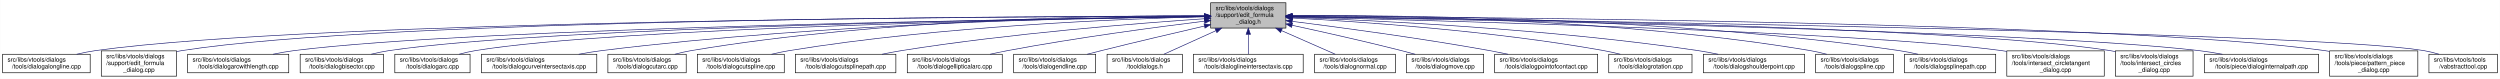
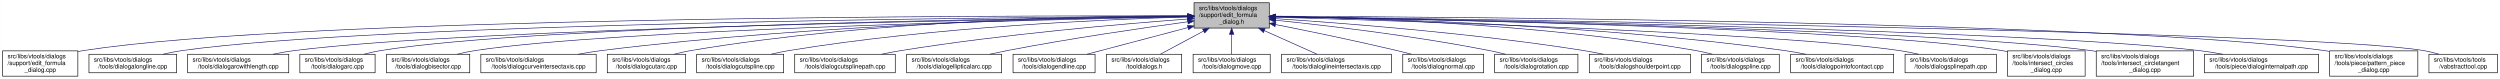
<svg xmlns="http://www.w3.org/2000/svg" xmlns:xlink="http://www.w3.org/1999/xlink" width="4054pt" height="128pt" viewBox="0.00 0.00 4053.50 128.00">
  <g id="graph0" class="graph" transform="scale(1 1) rotate(0) translate(4 124)">
    <polygon fill="white" stroke="transparent" points="-4,4 -4,-124 4049.5,-124 4049.5,4 -4,4" />
    <g id="node1" class="node">
      <g id="a_node1">
        <a xlink:title=" ">
-           <polygon fill="#bfbfbf" stroke="black" points="1959,-78.5 1959,-119.5 2081,-119.5 2081,-78.5 1959,-78.5" />
-           <text text-anchor="start" x="1967" y="-107.5" font-family="Helvetica,sans-Serif" font-size="10.00">src/libs/vtools/dialogs</text>
-           <text text-anchor="start" x="1967" y="-96.5" font-family="Helvetica,sans-Serif" font-size="10.00">/support/edit_formula</text>
-           <text text-anchor="middle" x="2020" y="-85.5" font-family="Helvetica,sans-Serif" font-size="10.00">_dialog.h</text>
+           <polygon fill="#bfbfbf" stroke="black" points="1932,-78.5 1932,-119.5 2054,-119.5 2054,-78.5 1932,-78.5" />
+           <text text-anchor="start" x="1940" y="-107.5" font-family="Helvetica,sans-Serif" font-size="10.00">src/libs/vtools/dialogs</text>
+           <text text-anchor="start" x="1940" y="-96.5" font-family="Helvetica,sans-Serif" font-size="10.00">/support/edit_formula</text>
+           <text text-anchor="middle" x="1993" y="-85.5" font-family="Helvetica,sans-Serif" font-size="10.00">_dialog.h</text>
        </a>
      </g>
    </g>
    <g id="node2" class="node">
      <g id="a_node2">
-         <a xlink:href="../../d6/d5d/dialogalongline_8cpp.html" target="_top" xlink:title=" ">
-           <polygon fill="white" stroke="black" points="0,-6 0,-36 142,-36 142,-6 0,-6" />
-           <text text-anchor="start" x="8" y="-24" font-family="Helvetica,sans-Serif" font-size="10.00">src/libs/vtools/dialogs</text>
-           <text text-anchor="middle" x="71" y="-13" font-family="Helvetica,sans-Serif" font-size="10.00">/tools/dialogalongline.cpp</text>
+         <a xlink:href="../../d7/d8d/edit__formula__dialog_8cpp.html" target="_top" xlink:title=" ">
+           <polygon fill="white" stroke="black" points="0,-0.5 0,-41.5 122,-41.5 122,-0.5 0,-0.5" />
+           <text text-anchor="start" x="8" y="-29.5" font-family="Helvetica,sans-Serif" font-size="10.00">src/libs/vtools/dialogs</text>
+           <text text-anchor="start" x="8" y="-18.5" font-family="Helvetica,sans-Serif" font-size="10.00">/support/edit_formula</text>
+           <text text-anchor="middle" x="61" y="-7.5" font-family="Helvetica,sans-Serif" font-size="10.00">_dialog.cpp</text>
        </a>
      </g>
    </g>
    <g id="edge1" class="edge">
-       <path fill="none" stroke="midnightblue" d="M1948.71,-97.91C1651.25,-97.23 507.92,-91.38 151,-42 140.93,-40.61 130.29,-38.45 120.18,-36.06" />
-       <polygon fill="midnightblue" stroke="midnightblue" points="1948.93,-101.41 1958.94,-97.93 1948.94,-94.41 1948.93,-101.41" />
+       <path fill="none" stroke="midnightblue" d="M1921.44,-98.22C1624.13,-98.75 485.52,-97.1 131,-42 128.13,-41.55 125.21,-41.03 122.27,-40.44" />
+       <polygon fill="midnightblue" stroke="midnightblue" points="1921.66,-101.72 1931.66,-98.2 1921.65,-94.72 1921.66,-101.72" />
    </g>
    <g id="node3" class="node">
      <g id="a_node3">
-         <a xlink:href="../../d7/d8d/edit__formula__dialog_8cpp.html" target="_top" xlink:title=" ">
-           <polygon fill="white" stroke="black" points="160,-0.5 160,-41.5 282,-41.5 282,-0.5 160,-0.5" />
-           <text text-anchor="start" x="168" y="-29.5" font-family="Helvetica,sans-Serif" font-size="10.00">src/libs/vtools/dialogs</text>
-           <text text-anchor="start" x="168" y="-18.5" font-family="Helvetica,sans-Serif" font-size="10.00">/support/edit_formula</text>
-           <text text-anchor="middle" x="221" y="-7.5" font-family="Helvetica,sans-Serif" font-size="10.00">_dialog.cpp</text>
+         <a xlink:href="../../d6/d5d/dialogalongline_8cpp.html" target="_top" xlink:title=" ">
+           <polygon fill="white" stroke="black" points="140,-6 140,-36 282,-36 282,-6 140,-6" />
+           <text text-anchor="start" x="148" y="-24" font-family="Helvetica,sans-Serif" font-size="10.00">src/libs/vtools/dialogs</text>
+           <text text-anchor="middle" x="211" y="-13" font-family="Helvetica,sans-Serif" font-size="10.00">/tools/dialogalongline.cpp</text>
        </a>
      </g>
    </g>
    <g id="edge2" class="edge">
-       <path fill="none" stroke="midnightblue" d="M1948.44,-98.02C1664.68,-97.75 618.16,-93.23 291,-42 288.13,-41.55 285.21,-41.02 282.27,-40.43" />
-       <polygon fill="midnightblue" stroke="midnightblue" points="1948.61,-101.52 1958.61,-98.03 1948.61,-94.52 1948.61,-101.52" />
+       <path fill="none" stroke="midnightblue" d="M1921.67,-97.67C1641.15,-96.05 613.48,-87.09 291,-42 280.93,-40.59 270.3,-38.43 260.18,-36.03" />
+       <polygon fill="midnightblue" stroke="midnightblue" points="1921.7,-101.17 1931.72,-97.72 1921.74,-94.17 1921.7,-101.17" />
    </g>
    <g id="node4" class="node">
      <g id="a_node4">
        <a xlink:href="../../d2/d29/dialogarcwithlength_8cpp.html" target="_top" xlink:title=" ">
          <polygon fill="white" stroke="black" points="300,-6 300,-36 464,-36 464,-6 300,-6" />
          <text text-anchor="start" x="308" y="-24" font-family="Helvetica,sans-Serif" font-size="10.00">src/libs/vtools/dialogs</text>
          <text text-anchor="middle" x="382" y="-13" font-family="Helvetica,sans-Serif" font-size="10.00">/tools/dialogarcwithlength.cpp</text>
        </a>
      </g>
    </g>
    <g id="edge3" class="edge">
-       <path fill="none" stroke="midnightblue" d="M1948.73,-97.13C1684.94,-93.62 764.22,-78.97 473,-42 461.77,-40.57 449.87,-38.43 438.52,-36.07" />
-       <polygon fill="midnightblue" stroke="midnightblue" points="1948.91,-100.63 1958.95,-97.26 1949,-93.63 1948.91,-100.63" />
+       <path fill="none" stroke="midnightblue" d="M1921.65,-97.07C1660.72,-93.41 758.64,-78.35 473,-42 461.77,-40.57 449.87,-38.43 438.52,-36.07" />
+       <polygon fill="midnightblue" stroke="midnightblue" points="1921.72,-100.57 1931.77,-97.21 1921.81,-93.57 1921.72,-100.57" />
    </g>
    <g id="node5" class="node">
      <g id="a_node5">
-         <a xlink:href="../../da/dfa/dialogbisector_8cpp.html" target="_top" xlink:title=" ">
-           <polygon fill="white" stroke="black" points="482.5,-6 482.5,-36 617.5,-36 617.5,-6 482.5,-6" />
-           <text text-anchor="start" x="490.5" y="-24" font-family="Helvetica,sans-Serif" font-size="10.00">src/libs/vtools/dialogs</text>
-           <text text-anchor="middle" x="550" y="-13" font-family="Helvetica,sans-Serif" font-size="10.00">/tools/dialogbisector.cpp</text>
+         <a xlink:href="../../d1/d37/dialogarc_8cpp.html" target="_top" xlink:title=" ">
+           <polygon fill="white" stroke="black" points="482,-6 482,-36 604,-36 604,-6 482,-6" />
+           <text text-anchor="start" x="490" y="-24" font-family="Helvetica,sans-Serif" font-size="10.00">src/libs/vtools/dialogs</text>
+           <text text-anchor="middle" x="543" y="-13" font-family="Helvetica,sans-Serif" font-size="10.00">/tools/dialogarc.cpp</text>
        </a>
      </g>
    </g>
    <g id="edge4" class="edge">
-       <path fill="none" stroke="midnightblue" d="M1948.46,-97.15C1701.53,-93.88 885.9,-80.37 627,-42 617.44,-40.58 607.35,-38.44 597.73,-36.09" />
-       <polygon fill="midnightblue" stroke="midnightblue" points="1948.7,-100.65 1958.75,-97.28 1948.79,-93.65 1948.7,-100.65" />
+       <path fill="none" stroke="midnightblue" d="M1921.68,-97.34C1676.43,-94.73 868.85,-83.14 613,-42 604.14,-40.58 594.81,-38.4 585.95,-36.01" />
+       <polygon fill="midnightblue" stroke="midnightblue" points="1921.86,-100.84 1931.89,-97.45 1921.93,-93.84 1921.86,-100.84" />
    </g>
    <g id="node6" class="node">
      <g id="a_node6">
-         <a xlink:href="../../d1/d37/dialogarc_8cpp.html" target="_top" xlink:title=" ">
-           <polygon fill="white" stroke="black" points="636,-6 636,-36 758,-36 758,-6 636,-6" />
-           <text text-anchor="start" x="644" y="-24" font-family="Helvetica,sans-Serif" font-size="10.00">src/libs/vtools/dialogs</text>
-           <text text-anchor="middle" x="697" y="-13" font-family="Helvetica,sans-Serif" font-size="10.00">/tools/dialogarc.cpp</text>
+         <a xlink:href="../../da/dfa/dialogbisector_8cpp.html" target="_top" xlink:title=" ">
+           <polygon fill="white" stroke="black" points="622.5,-6 622.5,-36 757.5,-36 757.5,-6 622.5,-6" />
+           <text text-anchor="start" x="630.5" y="-24" font-family="Helvetica,sans-Serif" font-size="10.00">src/libs/vtools/dialogs</text>
+           <text text-anchor="middle" x="690" y="-13" font-family="Helvetica,sans-Serif" font-size="10.00">/tools/dialogbisector.cpp</text>
        </a>
      </g>
    </g>
    <g id="edge5" class="edge">
-       <path fill="none" stroke="midnightblue" d="M1948.73,-97C1718.61,-93.44 997.05,-79.48 767,-42 758.27,-40.58 749.08,-38.44 740.33,-36.08" />
-       <polygon fill="midnightblue" stroke="midnightblue" points="1948.94,-100.51 1958.99,-97.16 1949.04,-93.51 1948.94,-100.51" />
+       <path fill="none" stroke="midnightblue" d="M1921.68,-96.73C1694.74,-92.37 991.13,-76.36 766,-42 756.56,-40.56 746.6,-38.41 737.11,-36.05" />
+       <polygon fill="midnightblue" stroke="midnightblue" points="1921.73,-100.23 1931.8,-96.92 1921.87,-93.23 1921.73,-100.23" />
    </g>
    <g id="node7" class="node">
      <g id="a_node7">
        <a xlink:href="../../dd/d39/dialogcurveintersectaxis_8cpp.html" target="_top" xlink:title=" ">
-           <polygon fill="white" stroke="black" points="776.5,-6 776.5,-36 963.5,-36 963.5,-6 776.5,-6" />
-           <text text-anchor="start" x="784.5" y="-24" font-family="Helvetica,sans-Serif" font-size="10.00">src/libs/vtools/dialogs</text>
-           <text text-anchor="middle" x="870" y="-13" font-family="Helvetica,sans-Serif" font-size="10.00">/tools/dialogcurveintersectaxis.cpp</text>
+           <polygon fill="white" stroke="black" points="775.5,-6 775.5,-36 962.5,-36 962.5,-6 775.5,-6" />
+           <text text-anchor="start" x="783.5" y="-24" font-family="Helvetica,sans-Serif" font-size="10.00">src/libs/vtools/dialogs</text>
+           <text text-anchor="middle" x="869" y="-13" font-family="Helvetica,sans-Serif" font-size="10.00">/tools/dialogcurveintersectaxis.cpp</text>
        </a>
      </g>
    </g>
    <g id="edge6" class="edge">
-       <path fill="none" stroke="midnightblue" d="M1948.84,-97.63C1779.12,-96 1337.47,-87.37 972,-42 959.73,-40.48 946.73,-38.34 934.26,-36.02" />
-       <polygon fill="midnightblue" stroke="midnightblue" points="1948.87,-101.13 1958.9,-97.72 1948.93,-94.13 1948.87,-101.13" />
+       <path fill="none" stroke="midnightblue" d="M1921.84,-97.49C1755.06,-95.57 1326.14,-86.33 971,-42 958.73,-40.47 945.73,-38.33 933.26,-36.01" />
+       <polygon fill="midnightblue" stroke="midnightblue" points="1921.93,-101 1931.97,-97.61 1922.01,-94 1921.93,-101" />
    </g>
    <g id="node8" class="node">
      <g id="a_node8">
        <a xlink:href="../../d9/d90/dialogcutarc_8cpp.html" target="_top" xlink:title=" ">
-           <polygon fill="white" stroke="black" points="981.5,-6 981.5,-36 1108.5,-36 1108.5,-6 981.5,-6" />
-           <text text-anchor="start" x="989.5" y="-24" font-family="Helvetica,sans-Serif" font-size="10.00">src/libs/vtools/dialogs</text>
-           <text text-anchor="middle" x="1045" y="-13" font-family="Helvetica,sans-Serif" font-size="10.00">/tools/dialogcutarc.cpp</text>
+           <polygon fill="white" stroke="black" points="980.5,-6 980.5,-36 1107.5,-36 1107.5,-6 980.5,-6" />
+           <text text-anchor="start" x="988.5" y="-24" font-family="Helvetica,sans-Serif" font-size="10.00">src/libs/vtools/dialogs</text>
+           <text text-anchor="middle" x="1044" y="-13" font-family="Helvetica,sans-Serif" font-size="10.00">/tools/dialogcutarc.cpp</text>
        </a>
      </g>
    </g>
    <g id="edge7" class="edge">
-       <path fill="none" stroke="midnightblue" d="M1948.78,-98.61C1795.51,-98.84 1423.44,-93.48 1117,-42 1108.17,-40.52 1098.87,-38.38 1090,-36.05" />
-       <polygon fill="midnightblue" stroke="midnightblue" points="1949.01,-102.11 1959,-98.59 1948.99,-95.11 1949.01,-102.11" />
+       <path fill="none" stroke="midnightblue" d="M1921.89,-98.43C1771.85,-98.24 1412.32,-92.06 1116,-42 1107.17,-40.51 1097.87,-38.37 1089,-36.04" />
+       <polygon fill="midnightblue" stroke="midnightblue" points="1921.89,-101.93 1931.9,-98.43 1921.9,-94.93 1921.89,-101.93" />
    </g>
    <g id="node9" class="node">
      <g id="a_node9">
        <a xlink:href="../../d3/d2e/dialogcutspline_8cpp.html" target="_top" xlink:title=" ">
-           <polygon fill="white" stroke="black" points="1126.5,-6 1126.5,-36 1267.5,-36 1267.5,-6 1126.5,-6" />
-           <text text-anchor="start" x="1134.5" y="-24" font-family="Helvetica,sans-Serif" font-size="10.00">src/libs/vtools/dialogs</text>
-           <text text-anchor="middle" x="1197" y="-13" font-family="Helvetica,sans-Serif" font-size="10.00">/tools/dialogcutspline.cpp</text>
+           <polygon fill="white" stroke="black" points="1125.5,-6 1125.5,-36 1266.5,-36 1266.5,-6 1125.5,-6" />
+           <text text-anchor="start" x="1133.5" y="-24" font-family="Helvetica,sans-Serif" font-size="10.00">src/libs/vtools/dialogs</text>
+           <text text-anchor="middle" x="1196" y="-13" font-family="Helvetica,sans-Serif" font-size="10.00">/tools/dialogcutspline.cpp</text>
        </a>
      </g>
    </g>
    <g id="edge8" class="edge">
-       <path fill="none" stroke="midnightblue" d="M1948.76,-96.73C1815.72,-93.44 1520.84,-81.9 1276,-42 1266.5,-40.45 1256.48,-38.32 1246.88,-36.01" />
-       <polygon fill="midnightblue" stroke="midnightblue" points="1948.74,-100.23 1958.82,-96.97 1948.91,-93.23 1948.74,-100.23" />
+       <path fill="none" stroke="midnightblue" d="M1921.39,-96.44C1791.68,-92.73 1509.54,-80.55 1275,-42 1265.65,-40.46 1255.78,-38.36 1246.3,-36.09" />
+       <polygon fill="midnightblue" stroke="midnightblue" points="1921.49,-99.95 1931.59,-96.72 1921.69,-92.95 1921.49,-99.95" />
    </g>
    <g id="node10" class="node">
      <g id="a_node10">
        <a xlink:href="../../df/d30/dialogcutsplinepath_8cpp.html" target="_top" xlink:title=" ">
-           <polygon fill="white" stroke="black" points="1285.5,-6 1285.5,-36 1448.5,-36 1448.5,-6 1285.5,-6" />
-           <text text-anchor="start" x="1293.5" y="-24" font-family="Helvetica,sans-Serif" font-size="10.00">src/libs/vtools/dialogs</text>
-           <text text-anchor="middle" x="1367" y="-13" font-family="Helvetica,sans-Serif" font-size="10.00">/tools/dialogcutsplinepath.cpp</text>
+           <polygon fill="white" stroke="black" points="1284.5,-6 1284.5,-36 1447.5,-36 1447.5,-6 1284.5,-6" />
+           <text text-anchor="start" x="1292.5" y="-24" font-family="Helvetica,sans-Serif" font-size="10.00">src/libs/vtools/dialogs</text>
+           <text text-anchor="middle" x="1366" y="-13" font-family="Helvetica,sans-Serif" font-size="10.00">/tools/dialogcutsplinepath.cpp</text>
        </a>
      </g>
    </g>
    <g id="edge9" class="edge">
-       <path fill="none" stroke="midnightblue" d="M1948.96,-93.6C1842,-86.37 1633.42,-69.92 1458,-42 1447.62,-40.35 1436.64,-38.24 1426.04,-36.03" />
-       <polygon fill="midnightblue" stroke="midnightblue" points="1948.78,-97.09 1958.99,-94.27 1949.25,-90.11 1948.78,-97.09" />
+       <path fill="none" stroke="midnightblue" d="M1921.63,-93.11C1818.59,-85.46 1622.37,-68.72 1457,-42 1446.78,-40.35 1435.98,-38.27 1425.54,-36.09" />
+       <polygon fill="midnightblue" stroke="midnightblue" points="1921.38,-96.6 1931.61,-93.84 1921.9,-89.62 1921.38,-96.6" />
    </g>
    <g id="node11" class="node">
      <g id="a_node11">
        <a xlink:href="../../d9/d68/dialogellipticalarc_8cpp.html" target="_top" xlink:title=" ">
-           <polygon fill="white" stroke="black" points="1467,-6 1467,-36 1621,-36 1621,-6 1467,-6" />
-           <text text-anchor="start" x="1475" y="-24" font-family="Helvetica,sans-Serif" font-size="10.00">src/libs/vtools/dialogs</text>
-           <text text-anchor="middle" x="1544" y="-13" font-family="Helvetica,sans-Serif" font-size="10.00">/tools/dialogellipticalarc.cpp</text>
+           <polygon fill="white" stroke="black" points="1466,-6 1466,-36 1620,-36 1620,-6 1466,-6" />
+           <text text-anchor="start" x="1474" y="-24" font-family="Helvetica,sans-Serif" font-size="10.00">src/libs/vtools/dialogs</text>
+           <text text-anchor="middle" x="1543" y="-13" font-family="Helvetica,sans-Serif" font-size="10.00">/tools/dialogellipticalarc.cpp</text>
        </a>
      </g>
    </g>
    <g id="edge10" class="edge">
-       <path fill="none" stroke="midnightblue" d="M1948.69,-89.63C1870.26,-79.99 1740.66,-62.77 1630,-42 1620.66,-40.25 1610.8,-38.17 1601.22,-36.03" />
-       <polygon fill="midnightblue" stroke="midnightblue" points="1948.59,-93.14 1958.94,-90.88 1949.43,-86.19 1948.59,-93.14" />
+       <path fill="none" stroke="midnightblue" d="M1921.81,-88.68C1848.24,-78.66 1730.18,-61.52 1629,-42 1619.82,-40.23 1610.13,-38.17 1600.7,-36.05" />
+       <polygon fill="midnightblue" stroke="midnightblue" points="1921.51,-92.17 1931.89,-90.04 1922.45,-85.23 1921.51,-92.17" />
    </g>
    <g id="node12" class="node">
      <g id="a_node12">
        <a xlink:href="../../d3/d15/dialogendline_8cpp.html" target="_top" xlink:title=" ">
-           <polygon fill="white" stroke="black" points="1639.5,-6 1639.5,-36 1772.5,-36 1772.5,-6 1639.5,-6" />
-           <text text-anchor="start" x="1647.5" y="-24" font-family="Helvetica,sans-Serif" font-size="10.00">src/libs/vtools/dialogs</text>
-           <text text-anchor="middle" x="1706" y="-13" font-family="Helvetica,sans-Serif" font-size="10.00">/tools/dialogendline.cpp</text>
+           <polygon fill="white" stroke="black" points="1638.5,-6 1638.5,-36 1771.5,-36 1771.5,-6 1638.5,-6" />
+           <text text-anchor="start" x="1646.5" y="-24" font-family="Helvetica,sans-Serif" font-size="10.00">src/libs/vtools/dialogs</text>
+           <text text-anchor="middle" x="1705" y="-13" font-family="Helvetica,sans-Serif" font-size="10.00">/tools/dialogendline.cpp</text>
        </a>
      </g>
    </g>
    <g id="edge11" class="edge">
-       <path fill="none" stroke="midnightblue" d="M1948.9,-81.78C1901.53,-70.85 1837.95,-55.94 1782,-42 1774.45,-40.12 1766.5,-38.09 1758.69,-36.06" />
-       <polygon fill="midnightblue" stroke="midnightblue" points="1948.22,-85.22 1958.75,-84.05 1949.79,-78.4 1948.22,-85.22" />
+       <path fill="none" stroke="midnightblue" d="M1922.02,-79.27C1871.37,-65.9 1804.34,-48.21 1758.24,-36.05" />
+       <polygon fill="midnightblue" stroke="midnightblue" points="1921.36,-82.71 1931.92,-81.88 1923.15,-75.95 1921.36,-82.71" />
    </g>
    <g id="node13" class="node">
      <g id="a_node13">
        <a xlink:href="../../df/ded/tooldialogs_8h.html" target="_top" xlink:title=" ">
-           <polygon fill="white" stroke="black" points="1791,-6 1791,-36 1913,-36 1913,-6 1791,-6" />
-           <text text-anchor="start" x="1799" y="-24" font-family="Helvetica,sans-Serif" font-size="10.00">src/libs/vtools/dialogs</text>
-           <text text-anchor="middle" x="1852" y="-13" font-family="Helvetica,sans-Serif" font-size="10.00">/tooldialogs.h</text>
+           <polygon fill="white" stroke="black" points="1790,-6 1790,-36 1912,-36 1912,-6 1790,-6" />
+           <text text-anchor="start" x="1798" y="-24" font-family="Helvetica,sans-Serif" font-size="10.00">src/libs/vtools/dialogs</text>
+           <text text-anchor="middle" x="1851" y="-13" font-family="Helvetica,sans-Serif" font-size="10.00">/tooldialogs.h</text>
        </a>
      </g>
    </g>
    <g id="edge12" class="edge">
-       <path fill="none" stroke="midnightblue" d="M1967.57,-74.28C1939.88,-61.76 1906.83,-46.81 1883.18,-36.11" />
-       <polygon fill="midnightblue" stroke="midnightblue" points="1966.18,-77.5 1976.74,-78.43 1969.07,-71.12 1966.18,-77.5" />
+       <path fill="none" stroke="midnightblue" d="M1947.49,-73.64C1924.42,-61.3 1897.21,-46.73 1877.58,-36.23" />
+       <polygon fill="midnightblue" stroke="midnightblue" points="1945.96,-76.8 1956.43,-78.43 1949.27,-70.62 1945.96,-76.8" />
    </g>
    <g id="node14" class="node">
      <g id="a_node14">
-         <a xlink:href="../../de/d3c/dialoglineintersectaxis_8cpp.html" target="_top" xlink:title=" ">
-           <polygon fill="white" stroke="black" points="1931,-6 1931,-36 2109,-36 2109,-6 1931,-6" />
-           <text text-anchor="start" x="1939" y="-24" font-family="Helvetica,sans-Serif" font-size="10.00">src/libs/vtools/dialogs</text>
-           <text text-anchor="middle" x="2020" y="-13" font-family="Helvetica,sans-Serif" font-size="10.00">/tools/dialoglineintersectaxis.cpp</text>
+         <a xlink:href="../../d2/d51/dialogmove_8cpp.html" target="_top" xlink:title=" ">
+           <polygon fill="white" stroke="black" points="1930.5,-6 1930.5,-36 2055.5,-36 2055.5,-6 1930.5,-6" />
+           <text text-anchor="start" x="1938.5" y="-24" font-family="Helvetica,sans-Serif" font-size="10.00">src/libs/vtools/dialogs</text>
+           <text text-anchor="middle" x="1993" y="-13" font-family="Helvetica,sans-Serif" font-size="10.00">/tools/dialogmove.cpp</text>
        </a>
      </g>
    </g>
    <g id="edge13" class="edge">
-       <path fill="none" stroke="midnightblue" d="M2020,-68.28C2020,-57.25 2020,-45.25 2020,-36.23" />
-       <polygon fill="midnightblue" stroke="midnightblue" points="2016.5,-68.43 2020,-78.43 2023.5,-68.43 2016.5,-68.43" />
+       <path fill="none" stroke="midnightblue" d="M1993,-68.28C1993,-57.25 1993,-45.25 1993,-36.23" />
+       <polygon fill="midnightblue" stroke="midnightblue" points="1989.5,-68.43 1993,-78.43 1996.5,-68.43 1989.5,-68.43" />
    </g>
    <g id="node15" class="node">
      <g id="a_node15">
-         <a xlink:href="../../da/df4/dialognormal_8cpp.html" target="_top" xlink:title=" ">
-           <polygon fill="white" stroke="black" points="2127.5,-6 2127.5,-36 2258.5,-36 2258.5,-6 2127.5,-6" />
-           <text text-anchor="start" x="2135.5" y="-24" font-family="Helvetica,sans-Serif" font-size="10.00">src/libs/vtools/dialogs</text>
-           <text text-anchor="middle" x="2193" y="-13" font-family="Helvetica,sans-Serif" font-size="10.00">/tools/dialognormal.cpp</text>
+         <a xlink:href="../../de/d3c/dialoglineintersectaxis_8cpp.html" target="_top" xlink:title=" ">
+           <polygon fill="white" stroke="black" points="2074,-6 2074,-36 2252,-36 2252,-6 2074,-6" />
+           <text text-anchor="start" x="2082" y="-24" font-family="Helvetica,sans-Serif" font-size="10.00">src/libs/vtools/dialogs</text>
+           <text text-anchor="middle" x="2163" y="-13" font-family="Helvetica,sans-Serif" font-size="10.00">/tools/dialoglineintersectaxis.cpp</text>
        </a>
      </g>
    </g>
    <g id="edge14" class="edge">
-       <path fill="none" stroke="midnightblue" d="M2073.99,-74.28C2102.5,-61.76 2136.54,-46.81 2160.89,-36.11" />
-       <polygon fill="midnightblue" stroke="midnightblue" points="2072.3,-71.2 2064.55,-78.43 2075.12,-77.61 2072.3,-71.2" />
+       <path fill="none" stroke="midnightblue" d="M2046.05,-74.28C2074.07,-61.76 2107.52,-46.81 2131.45,-36.11" />
+       <polygon fill="midnightblue" stroke="midnightblue" points="2044.48,-71.15 2036.78,-78.43 2047.34,-77.54 2044.48,-71.15" />
    </g>
    <g id="node16" class="node">
      <g id="a_node16">
-         <a xlink:href="../../d2/d51/dialogmove_8cpp.html" target="_top" xlink:title=" ">
-           <polygon fill="white" stroke="black" points="2276.5,-6 2276.5,-36 2401.5,-36 2401.5,-6 2276.5,-6" />
-           <text text-anchor="start" x="2284.5" y="-24" font-family="Helvetica,sans-Serif" font-size="10.00">src/libs/vtools/dialogs</text>
-           <text text-anchor="middle" x="2339" y="-13" font-family="Helvetica,sans-Serif" font-size="10.00">/tools/dialogmove.cpp</text>
+         <a xlink:href="../../da/df4/dialognormal_8cpp.html" target="_top" xlink:title=" ">
+           <polygon fill="white" stroke="black" points="2270.5,-6 2270.5,-36 2401.5,-36 2401.5,-6 2270.5,-6" />
+           <text text-anchor="start" x="2278.5" y="-24" font-family="Helvetica,sans-Serif" font-size="10.00">src/libs/vtools/dialogs</text>
+           <text text-anchor="middle" x="2336" y="-13" font-family="Helvetica,sans-Serif" font-size="10.00">/tools/dialognormal.cpp</text>
        </a>
      </g>
    </g>
    <g id="edge15" class="edge">
-       <path fill="none" stroke="midnightblue" d="M2091.12,-82.98C2140.82,-72.23 2208.66,-57.05 2268,-42 2275.32,-40.14 2283.04,-38.08 2290.59,-36" />
-       <polygon fill="midnightblue" stroke="midnightblue" points="2090.15,-79.61 2081.11,-85.14 2091.62,-86.45 2090.15,-79.61" />
+       <path fill="none" stroke="midnightblue" d="M2063.99,-84.26C2118.15,-73.52 2194.5,-57.8 2261,-42 2268.74,-40.16 2276.89,-38.11 2284.86,-36.04" />
+       <polygon fill="midnightblue" stroke="midnightblue" points="2063.28,-80.84 2054.15,-86.21 2064.64,-87.7 2063.28,-80.84" />
    </g>
    <g id="node17" class="node">
      <g id="a_node17">
-         <a xlink:href="../../d9/df4/dialogpointofcontact_8cpp.html" target="_top" xlink:title=" ">
-           <polygon fill="white" stroke="black" points="2419.5,-6 2419.5,-36 2586.5,-36 2586.5,-6 2419.5,-6" />
+         <a xlink:href="../../dc/d64/dialogrotation_8cpp.html" target="_top" xlink:title=" ">
+           <polygon fill="white" stroke="black" points="2419.5,-6 2419.5,-36 2554.5,-36 2554.5,-6 2419.5,-6" />
          <text text-anchor="start" x="2427.5" y="-24" font-family="Helvetica,sans-Serif" font-size="10.00">src/libs/vtools/dialogs</text>
-           <text text-anchor="middle" x="2503" y="-13" font-family="Helvetica,sans-Serif" font-size="10.00">/tools/dialogpointofcontact.cpp</text>
+           <text text-anchor="middle" x="2487" y="-13" font-family="Helvetica,sans-Serif" font-size="10.00">/tools/dialogrotation.cpp</text>
        </a>
      </g>
    </g>
    <g id="edge16" class="edge">
-       <path fill="none" stroke="midnightblue" d="M2091.44,-89.33C2170.02,-79.44 2299.91,-62 2411,-42 2420.81,-40.23 2431.17,-38.17 2441.26,-36.06" />
-       <polygon fill="midnightblue" stroke="midnightblue" points="2090.66,-85.9 2081.17,-90.62 2091.53,-92.85 2090.66,-85.9" />
+       <path fill="none" stroke="midnightblue" d="M2064.45,-91.16C2148.03,-82.52 2290.34,-65.86 2411,-42 2419.57,-40.31 2428.6,-38.21 2437.33,-36.02" />
+       <polygon fill="midnightblue" stroke="midnightblue" points="2063.9,-87.69 2054.31,-92.19 2064.61,-94.66 2063.9,-87.69" />
    </g>
    <g id="node18" class="node">
      <g id="a_node18">
-         <a xlink:href="../../dc/d64/dialogrotation_8cpp.html" target="_top" xlink:title=" ">
-           <polygon fill="white" stroke="black" points="2604.5,-6 2604.5,-36 2739.5,-36 2739.5,-6 2604.5,-6" />
-           <text text-anchor="start" x="2612.5" y="-24" font-family="Helvetica,sans-Serif" font-size="10.00">src/libs/vtools/dialogs</text>
-           <text text-anchor="middle" x="2672" y="-13" font-family="Helvetica,sans-Serif" font-size="10.00">/tools/dialogrotation.cpp</text>
+         <a xlink:href="../../d3/d23/dialogshoulderpoint_8cpp.html" target="_top" xlink:title=" ">
+           <polygon fill="white" stroke="black" points="2573,-6 2573,-36 2737,-36 2737,-6 2573,-6" />
+           <text text-anchor="start" x="2581" y="-24" font-family="Helvetica,sans-Serif" font-size="10.00">src/libs/vtools/dialogs</text>
+           <text text-anchor="middle" x="2655" y="-13" font-family="Helvetica,sans-Serif" font-size="10.00">/tools/dialogshoulderpoint.cpp</text>
        </a>
      </g>
    </g>
    <g id="edge17" class="edge">
-       <path fill="none" stroke="midnightblue" d="M2091.65,-94.73C2201.09,-88.91 2416.12,-74.2 2596,-42 2604.86,-40.41 2614.21,-38.32 2623.2,-36.08" />
-       <polygon fill="midnightblue" stroke="midnightblue" points="2091.2,-91.25 2081.4,-95.27 2091.57,-98.24 2091.2,-91.25" />
+       <path fill="none" stroke="midnightblue" d="M2064.31,-93.73C2172.72,-86.63 2385.3,-70.3 2564,-42 2574.38,-40.36 2585.36,-38.26 2595.96,-36.04" />
+       <polygon fill="midnightblue" stroke="midnightblue" points="2063.9,-90.25 2054.15,-94.39 2064.35,-97.24 2063.9,-90.25" />
    </g>
    <g id="node19" class="node">
      <g id="a_node19">
-         <a xlink:href="../../d3/d23/dialogshoulderpoint_8cpp.html" target="_top" xlink:title=" ">
-           <polygon fill="white" stroke="black" points="2758,-6 2758,-36 2922,-36 2922,-6 2758,-6" />
-           <text text-anchor="start" x="2766" y="-24" font-family="Helvetica,sans-Serif" font-size="10.00">src/libs/vtools/dialogs</text>
-           <text text-anchor="middle" x="2840" y="-13" font-family="Helvetica,sans-Serif" font-size="10.00">/tools/dialogshoulderpoint.cpp</text>
+         <a xlink:href="../../df/de5/dialogspline_8cpp.html" target="_top" xlink:title=" ">
+           <polygon fill="white" stroke="black" points="2755,-6 2755,-36 2881,-36 2881,-6 2755,-6" />
+           <text text-anchor="start" x="2763" y="-24" font-family="Helvetica,sans-Serif" font-size="10.00">src/libs/vtools/dialogs</text>
+           <text text-anchor="middle" x="2818" y="-13" font-family="Helvetica,sans-Serif" font-size="10.00">/tools/dialogspline.cpp</text>
        </a>
      </g>
    </g>
    <g id="edge18" class="edge">
-       <path fill="none" stroke="midnightblue" d="M2091.58,-95.82C2222.64,-91.09 2509.67,-77.32 2749,-42 2759.72,-40.42 2771.06,-38.29 2781.97,-36.02" />
-       <polygon fill="midnightblue" stroke="midnightblue" points="2091.15,-92.33 2081.28,-96.18 2091.4,-99.33 2091.15,-92.33" />
+       <path fill="none" stroke="midnightblue" d="M2064.17,-97.35C2198.47,-95.11 2498.05,-85.22 2746,-42 2754.69,-40.48 2763.84,-38.36 2772.6,-36.07" />
+       <polygon fill="midnightblue" stroke="midnightblue" points="2063.96,-93.86 2054.01,-97.51 2064.07,-100.86 2063.96,-93.86" />
    </g>
    <g id="node20" class="node">
      <g id="a_node20">
-         <a xlink:href="../../df/de5/dialogspline_8cpp.html" target="_top" xlink:title=" ">
-           <polygon fill="white" stroke="black" points="2940,-6 2940,-36 3066,-36 3066,-6 2940,-6" />
-           <text text-anchor="start" x="2948" y="-24" font-family="Helvetica,sans-Serif" font-size="10.00">src/libs/vtools/dialogs</text>
-           <text text-anchor="middle" x="3003" y="-13" font-family="Helvetica,sans-Serif" font-size="10.00">/tools/dialogspline.cpp</text>
+         <a xlink:href="../../d9/df4/dialogpointofcontact_8cpp.html" target="_top" xlink:title=" ">
+           <polygon fill="white" stroke="black" points="2899.5,-6 2899.5,-36 3066.5,-36 3066.5,-6 2899.5,-6" />
+           <text text-anchor="start" x="2907.5" y="-24" font-family="Helvetica,sans-Serif" font-size="10.00">src/libs/vtools/dialogs</text>
+           <text text-anchor="middle" x="2983" y="-13" font-family="Helvetica,sans-Serif" font-size="10.00">/tools/dialogpointofcontact.cpp</text>
        </a>
      </g>
    </g>
    <g id="edge19" class="edge">
-       <path fill="none" stroke="midnightblue" d="M2091.56,-98.67C2246.01,-99.01 2621.65,-93.88 2931,-42 2939.83,-40.52 2949.13,-38.38 2958,-36.05" />
-       <polygon fill="midnightblue" stroke="midnightblue" points="2091.28,-95.17 2081.27,-98.64 2091.26,-102.17 2091.28,-95.17" />
+       <path fill="none" stroke="midnightblue" d="M2064.38,-97.16C2216.74,-94.57 2584.78,-84.11 2890,-42 2901.12,-40.47 2912.9,-38.33 2924.2,-36.03" />
+       <polygon fill="midnightblue" stroke="midnightblue" points="2064.16,-93.66 2054.22,-97.33 2064.28,-100.66 2064.16,-93.66" />
    </g>
    <g id="node21" class="node">
      <g id="a_node21">
        <a xlink:href="../../dc/dc2/dialogsplinepath_8cpp.html" target="_top" xlink:title=" ">
-           <polygon fill="white" stroke="black" points="3084,-6 3084,-36 3232,-36 3232,-6 3084,-6" />
-           <text text-anchor="start" x="3092" y="-24" font-family="Helvetica,sans-Serif" font-size="10.00">src/libs/vtools/dialogs</text>
-           <text text-anchor="middle" x="3158" y="-13" font-family="Helvetica,sans-Serif" font-size="10.00">/tools/dialogsplinepath.cpp</text>
+           <polygon fill="white" stroke="black" points="3085,-6 3085,-36 3233,-36 3233,-6 3085,-6" />
+           <text text-anchor="start" x="3093" y="-24" font-family="Helvetica,sans-Serif" font-size="10.00">src/libs/vtools/dialogs</text>
+           <text text-anchor="middle" x="3159" y="-13" font-family="Helvetica,sans-Serif" font-size="10.00">/tools/dialogsplinepath.cpp</text>
        </a>
      </g>
    </g>
    <g id="edge20" class="edge">
-       <path fill="none" stroke="midnightblue" d="M2091.15,-98.71C2261.85,-99.43 2707.71,-95.54 3075,-42 3085.12,-40.52 3095.81,-38.39 3106.04,-36.06" />
-       <polygon fill="midnightblue" stroke="midnightblue" points="2091.06,-95.21 2081.04,-98.66 2091.02,-102.21 2091.06,-95.21" />
+       <path fill="none" stroke="midnightblue" d="M2064.31,-96.03C2272.94,-90.01 2879.72,-70.47 3076,-42 3086.12,-40.53 3096.82,-38.4 3107.04,-36.07" />
+       <polygon fill="midnightblue" stroke="midnightblue" points="2063.99,-92.54 2054.09,-96.33 2064.19,-99.54 2063.99,-92.54" />
    </g>
    <g id="node22" class="node">
      <g id="a_node22">
-         <a xlink:href="../../d5/d5a/intersect__circletangent__dialog_8cpp.html" target="_top" xlink:title=" ">
-           <polygon fill="white" stroke="black" points="3250,-0.5 3250,-41.5 3408,-41.5 3408,-0.5 3250,-0.5" />
-           <text text-anchor="start" x="3258" y="-29.5" font-family="Helvetica,sans-Serif" font-size="10.00">src/libs/vtools/dialogs</text>
-           <text text-anchor="start" x="3258" y="-18.5" font-family="Helvetica,sans-Serif" font-size="10.00">/tools/intersect_circletangent</text>
-           <text text-anchor="middle" x="3329" y="-7.5" font-family="Helvetica,sans-Serif" font-size="10.00">_dialog.cpp</text>
+         <a xlink:href="../../d5/de8/intersect__circles__dialog_8cpp.html" target="_top" xlink:title=" ">
+           <polygon fill="white" stroke="black" points="3251,-0.5 3251,-41.5 3377,-41.5 3377,-0.5 3251,-0.5" />
+           <text text-anchor="start" x="3259" y="-29.5" font-family="Helvetica,sans-Serif" font-size="10.00">src/libs/vtools/dialogs</text>
+           <text text-anchor="start" x="3259" y="-18.5" font-family="Helvetica,sans-Serif" font-size="10.00">/tools/intersect_circles</text>
+           <text text-anchor="middle" x="3314" y="-7.5" font-family="Helvetica,sans-Serif" font-size="10.00">_dialog.cpp</text>
        </a>
      </g>
    </g>
    <g id="edge21" class="edge">
-       <path fill="none" stroke="midnightblue" d="M2091.32,-96.39C2317.43,-91.04 3016.56,-72.41 3241,-42 3243.95,-41.6 3246.95,-41.15 3249.97,-40.66" />
-       <polygon fill="midnightblue" stroke="midnightblue" points="2091.15,-92.9 2081.23,-96.63 2091.31,-99.9 2091.15,-92.9" />
+       <path fill="none" stroke="midnightblue" d="M2064.43,-96.92C2294.21,-93.11 3012.68,-78.51 3242,-42 3244.95,-41.53 3247.95,-40.98 3250.96,-40.38" />
+       <polygon fill="midnightblue" stroke="midnightblue" points="2064.12,-93.42 2054.18,-97.09 2064.24,-100.42 2064.12,-93.42" />
    </g>
    <g id="node23" class="node">
      <g id="a_node23">
-         <a xlink:href="../../d5/de8/intersect__circles__dialog_8cpp.html" target="_top" xlink:title=" ">
-           <polygon fill="white" stroke="black" points="3426,-0.5 3426,-41.5 3552,-41.5 3552,-0.5 3426,-0.5" />
-           <text text-anchor="start" x="3434" y="-29.5" font-family="Helvetica,sans-Serif" font-size="10.00">src/libs/vtools/dialogs</text>
-           <text text-anchor="start" x="3434" y="-18.5" font-family="Helvetica,sans-Serif" font-size="10.00">/tools/intersect_circles</text>
-           <text text-anchor="middle" x="3489" y="-7.5" font-family="Helvetica,sans-Serif" font-size="10.00">_dialog.cpp</text>
+         <a xlink:href="../../d5/d5a/intersect__circletangent__dialog_8cpp.html" target="_top" xlink:title=" ">
+           <polygon fill="white" stroke="black" points="3395,-0.5 3395,-41.5 3553,-41.5 3553,-0.5 3395,-0.5" />
+           <text text-anchor="start" x="3403" y="-29.5" font-family="Helvetica,sans-Serif" font-size="10.00">src/libs/vtools/dialogs</text>
+           <text text-anchor="start" x="3403" y="-18.5" font-family="Helvetica,sans-Serif" font-size="10.00">/tools/intersect_circletangent</text>
+           <text text-anchor="middle" x="3474" y="-7.5" font-family="Helvetica,sans-Serif" font-size="10.00">_dialog.cpp</text>
        </a>
      </g>
    </g>
    <g id="edge22" class="edge">
-       <path fill="none" stroke="midnightblue" d="M2091.34,-97.31C2338.56,-94.6 3157.55,-82.68 3417,-42 3419.95,-41.54 3422.95,-41 3425.96,-40.4" />
-       <polygon fill="midnightblue" stroke="midnightblue" points="2091.01,-93.82 2081.05,-97.43 2091.09,-100.82 2091.01,-93.82" />
+       <path fill="none" stroke="midnightblue" d="M2064.5,-96.86C2311.3,-92.65 3126.55,-76.4 3386,-42 3388.95,-41.61 3391.95,-41.17 3394.97,-40.68" />
+       <polygon fill="midnightblue" stroke="midnightblue" points="2064.16,-93.36 2054.22,-97.03 2064.28,-100.36 2064.16,-93.36" />
    </g>
    <g id="node24" class="node">
      <g id="a_node24">
        <a xlink:href="../../dc/d82/dialoginternalpath_8cpp.html" target="_top" xlink:title=" ">
          <polygon fill="white" stroke="black" points="3570.5,-6 3570.5,-36 3755.5,-36 3755.5,-6 3570.5,-6" />
          <text text-anchor="start" x="3578.5" y="-24" font-family="Helvetica,sans-Serif" font-size="10.00">src/libs/vtools/dialogs</text>
          <text text-anchor="middle" x="3663" y="-13" font-family="Helvetica,sans-Serif" font-size="10.00">/tools/piece/dialoginternalpath.cpp</text>
        </a>
      </g>
    </g>
    <g id="edge23" class="edge">
-       <path fill="none" stroke="midnightblue" d="M2091.41,-96.9C2354.68,-92.6 3270.68,-75.53 3561,-42 3573.55,-40.55 3586.86,-38.4 3599.58,-36.04" />
-       <polygon fill="midnightblue" stroke="midnightblue" points="2091.15,-93.4 2081.21,-97.06 2091.27,-100.4 2091.15,-93.4" />
+       <path fill="none" stroke="midnightblue" d="M2064.35,-96.97C2330.6,-92.89 3265.93,-76.37 3562,-42 3574.43,-40.56 3587.61,-38.41 3600.21,-36.05" />
+       <polygon fill="midnightblue" stroke="midnightblue" points="2063.99,-93.47 2054.04,-97.13 2064.1,-100.47 2063.99,-93.47" />
    </g>
    <g id="node25" class="node">
      <g id="a_node25">
        <a xlink:href="../../de/d46/pattern__piece__dialog_8cpp.html" target="_top" xlink:title=" ">
          <polygon fill="white" stroke="black" points="3773.5,-0.5 3773.5,-41.5 3916.5,-41.5 3916.5,-0.5 3773.5,-0.5" />
          <text text-anchor="start" x="3781.5" y="-29.5" font-family="Helvetica,sans-Serif" font-size="10.00">src/libs/vtools/dialogs</text>
          <text text-anchor="start" x="3781.5" y="-18.5" font-family="Helvetica,sans-Serif" font-size="10.00">/tools/piece/pattern_piece</text>
          <text text-anchor="middle" x="3845" y="-7.5" font-family="Helvetica,sans-Serif" font-size="10.00">_dialog.cpp</text>
        </a>
      </g>
    </g>
    <g id="edge24" class="edge">
-       <path fill="none" stroke="midnightblue" d="M2091.21,-97.74C2376.01,-96.36 3433.62,-88.2 3765,-42 3767.69,-41.62 3770.43,-41.19 3773.18,-40.72" />
-       <polygon fill="midnightblue" stroke="midnightblue" points="2090.99,-94.24 2081.01,-97.78 2091.03,-101.24 2090.99,-94.24" />
+       <path fill="none" stroke="midnightblue" d="M2064.35,-97.78C2352.12,-96.56 3428.11,-88.89 3765,-42 3767.69,-41.63 3770.43,-41.2 3773.18,-40.72" />
+       <polygon fill="midnightblue" stroke="midnightblue" points="2064.03,-94.28 2054.04,-97.82 2064.06,-101.28 2064.03,-94.28" />
    </g>
    <g id="node26" class="node">
      <g id="a_node26">
        <a xlink:href="../../d9/d4e/vabstracttool_8cpp.html" target="_top" xlink:title=" ">
          <polygon fill="white" stroke="black" points="3934.5,-6 3934.5,-36 4045.5,-36 4045.5,-6 3934.5,-6" />
          <text text-anchor="start" x="3942.5" y="-24" font-family="Helvetica,sans-Serif" font-size="10.00">src/libs/vtools/tools</text>
          <text text-anchor="middle" x="3990" y="-13" font-family="Helvetica,sans-Serif" font-size="10.00">/vabstracttool.cpp</text>
        </a>
      </g>
    </g>
    <g id="edge25" class="edge">
-       <path fill="none" stroke="midnightblue" d="M2091.42,-97.06C2415.84,-92.62 3742.81,-72.72 3926,-42 3934.15,-40.63 3942.7,-38.49 3950.81,-36.1" />
-       <polygon fill="midnightblue" stroke="midnightblue" points="2091.16,-93.56 2081.21,-97.2 2091.25,-100.56 2091.16,-93.56" />
+       <path fill="none" stroke="midnightblue" d="M2064.35,-97.09C2391.48,-92.76 3740.01,-73.15 3926,-42 3934.15,-40.63 3942.7,-38.49 3950.81,-36.1" />
+       <polygon fill="midnightblue" stroke="midnightblue" points="2064.01,-93.59 2054.05,-97.23 2064.1,-100.59 2064.01,-93.59" />
    </g>
  </g>
</svg>
